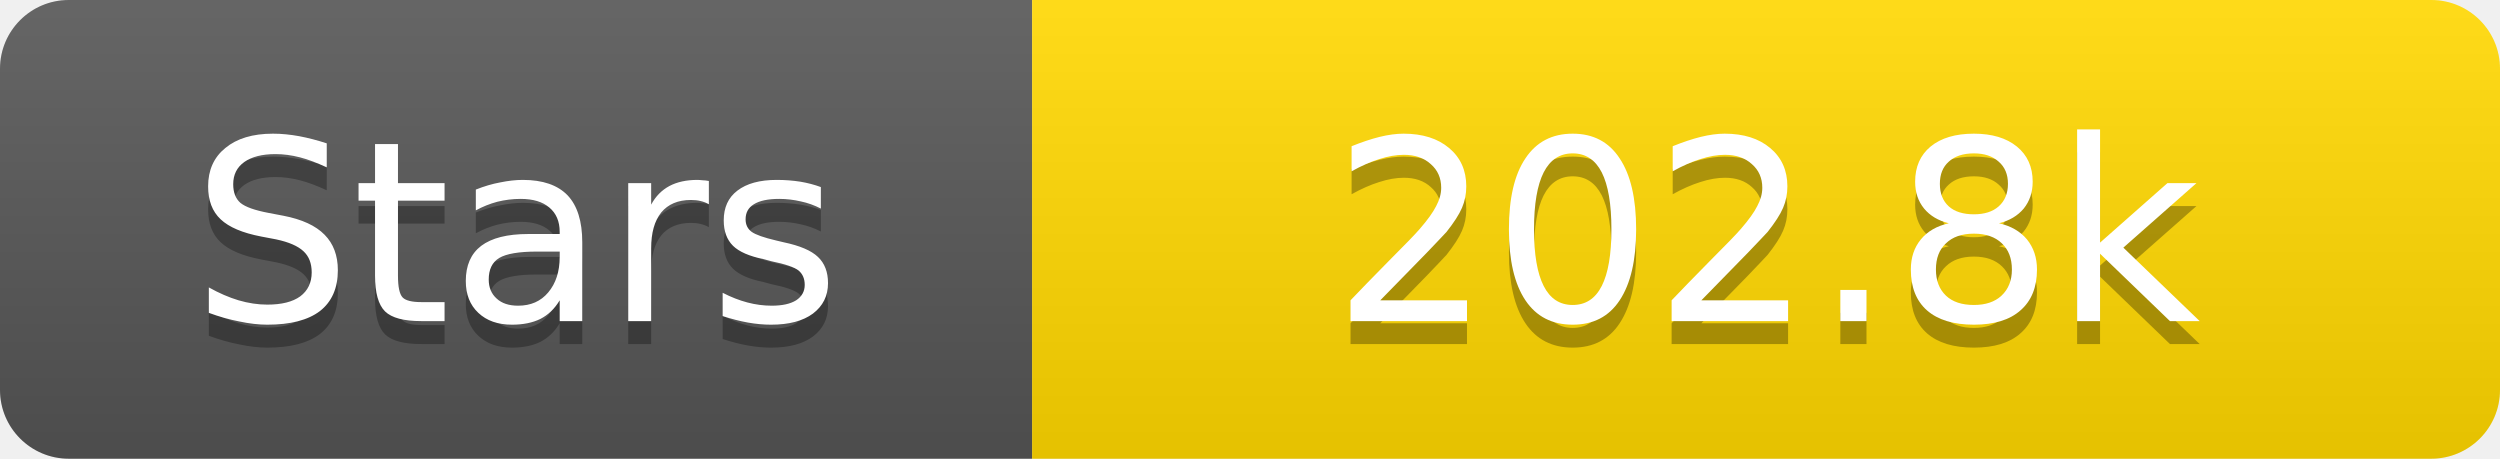
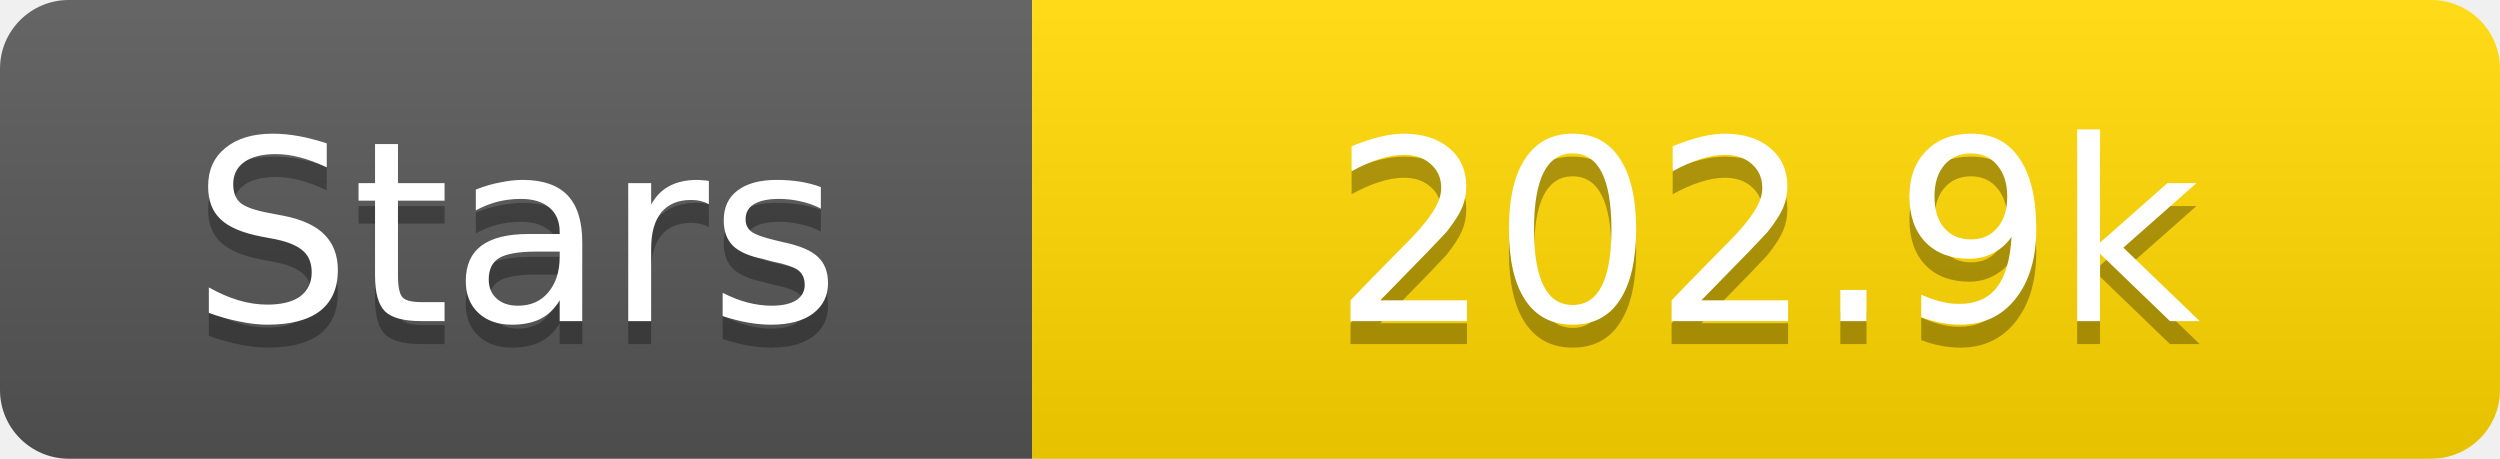
<svg xmlns="http://www.w3.org/2000/svg" width="109" height="20">
  <linearGradient id="s" x2="0" y2="100%">
    <stop offset="0" stop-color="#fff" stop-opacity=".1" />
    <stop offset="1" stop-opacity=".1" />
  </linearGradient>
  <clipPath id="r">
    <rect width="109" height="20" rx="3" fill="#fff" />
  </clipPath>
  <g clip-path="url(#r)">
    <rect width="45" height="20" fill="#555" />
    <rect x="45" width="64" height="20" fill="#ffd700" />
    <rect width="109" height="20" fill="url(#s)" />
  </g>
  <g fill="#fff" text-anchor="middle" font-family="Verdana,Geneva,DejaVu Sans,sans-serif" text-rendering="geometricPrecision" font-size="11">
    <text x="22.5" y="15" fill="#010101" fill-opacity=".3">Stars</text>
    <text x="22.5" y="14">Stars</text>
-     <text x="77.0" y="15" fill="#010101" fill-opacity=".3">202.8k</text>
-     <text x="77.0" y="14">202.8k</text>
+     <text x="77.0" y="15" fill="#010101" fill-opacity=".3">202.9k</text>
+     <text x="77.0" y="14">202.9k</text>
  </g>
</svg>
